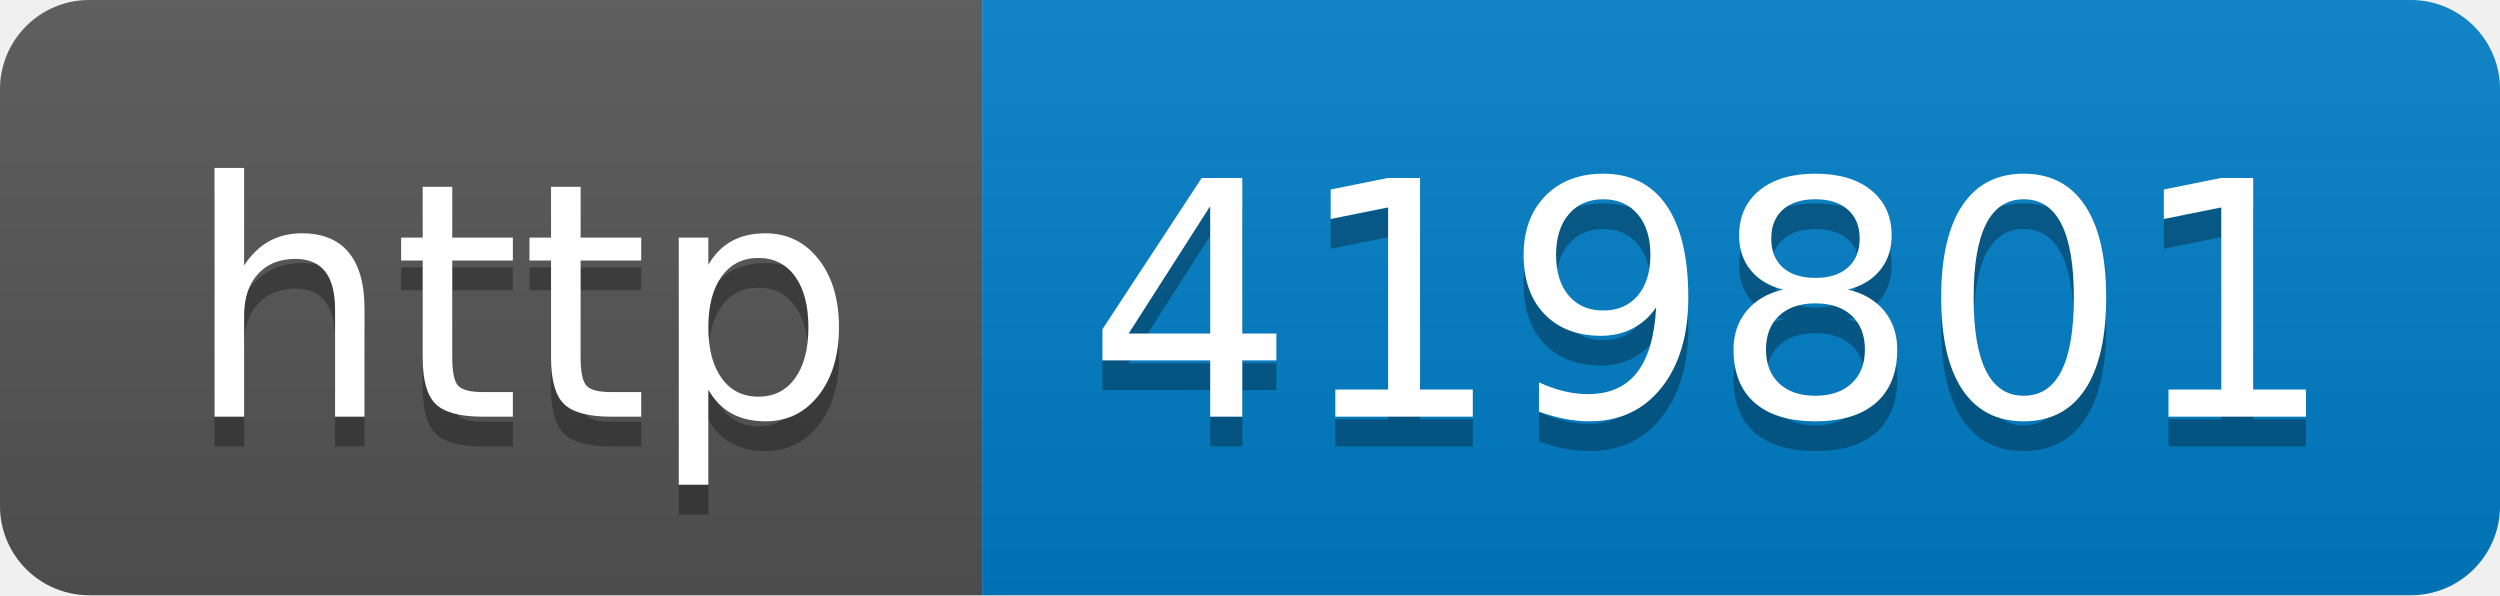
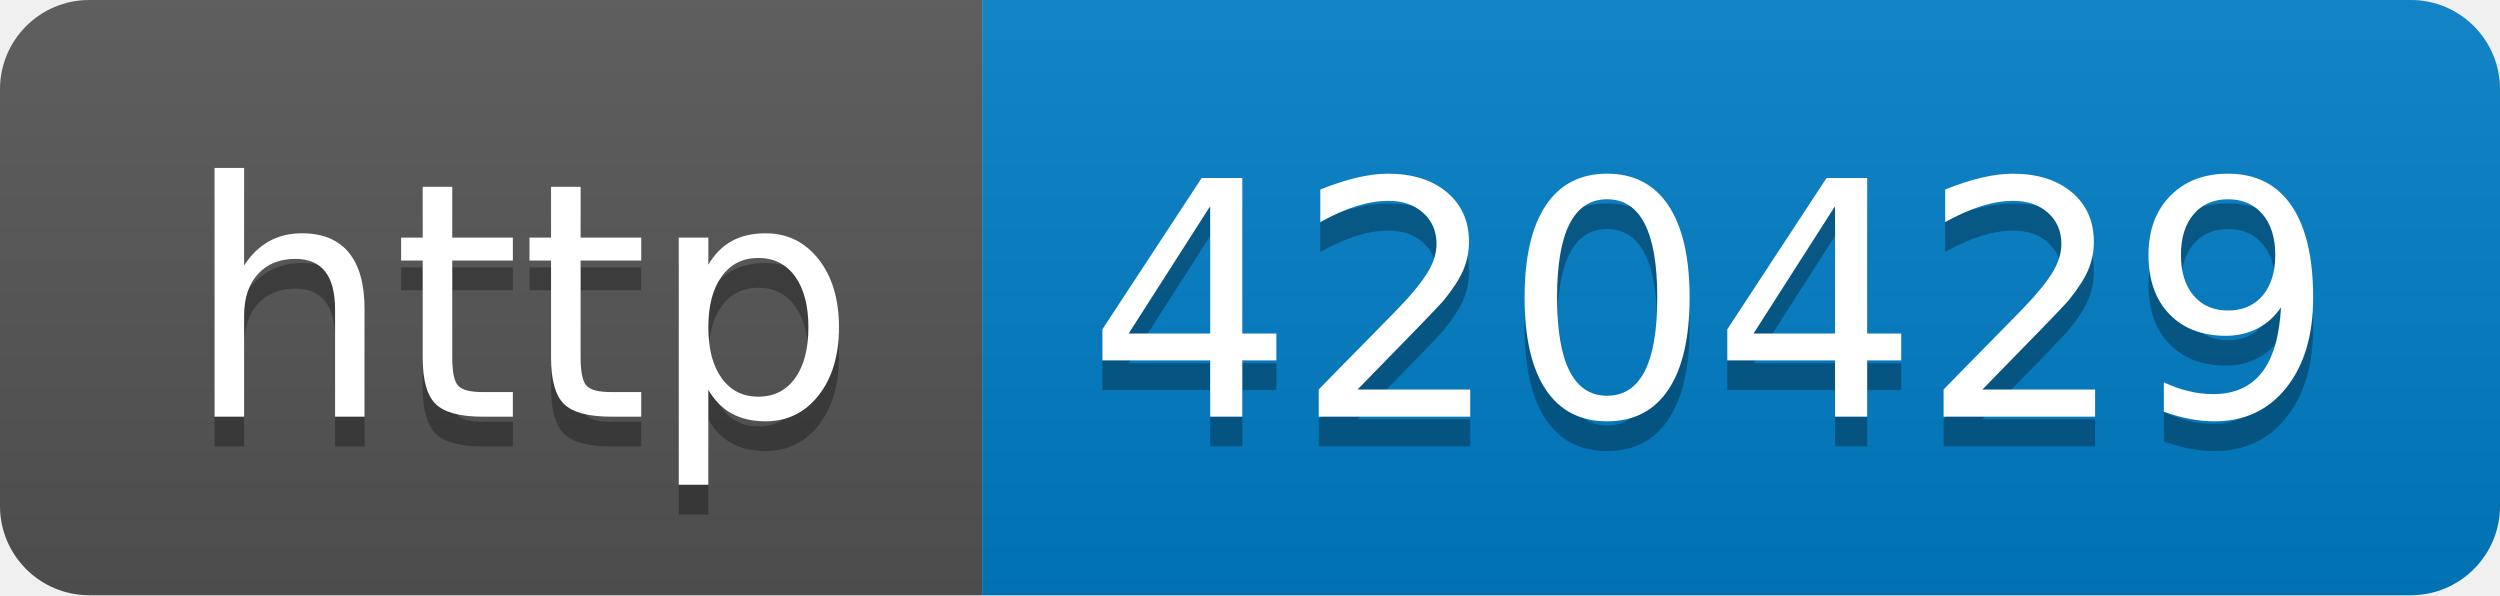
- <svg xmlns="http://www.w3.org/2000/svg" width="84" height="20" role="img" aria-label="http: 419801">
+ <svg xmlns="http://www.w3.org/2000/svg" width="84" height="20" role="img" aria-label="http: 420429">
  <linearGradient id="s" x2="0" y2="100%">
    <stop offset="0" stop-color="#bbb" stop-opacity=".1" />
    <stop offset="1" stop-opacity=".1" />
  </linearGradient>
  <clipPath id="r">
    <rect width="84" height="20" rx="3" fill="#fff" />
  </clipPath>
  <g clip-path="url(#r)">
    <rect width="33" height="20" fill="#555" />
    <rect x="33" width="51" height="20" fill="#007ec6" />
    <rect width="84" height="20" fill="url(#s)" />
  </g>
  <g fill="#fff" text-anchor="middle" font-family="Verdana,Geneva,DejaVu Sans,sans-serif" text-rendering="geometricPrecision" font-size="110">
    <text aria-hidden="true" x="175" y="150" fill="#010101" fill-opacity=".3" transform="scale(.1)" textLength="230">http</text>
    <text x="175" y="140" transform="scale(.1)" fill="#fff" textLength="230">http</text>
-     <text aria-hidden="true" x="575" y="150" fill="#010101" fill-opacity=".3" transform="scale(.1)" textLength="410">419801</text>
-     <text x="575" y="140" transform="scale(.1)" fill="#fff" textLength="410">419801</text>
+     <text aria-hidden="true" x="575" y="150" fill="#010101" fill-opacity=".3" transform="scale(.1)" textLength="410">420429</text>
+     <text x="575" y="140" transform="scale(.1)" fill="#fff" textLength="410">420429</text>
  </g>
</svg>
